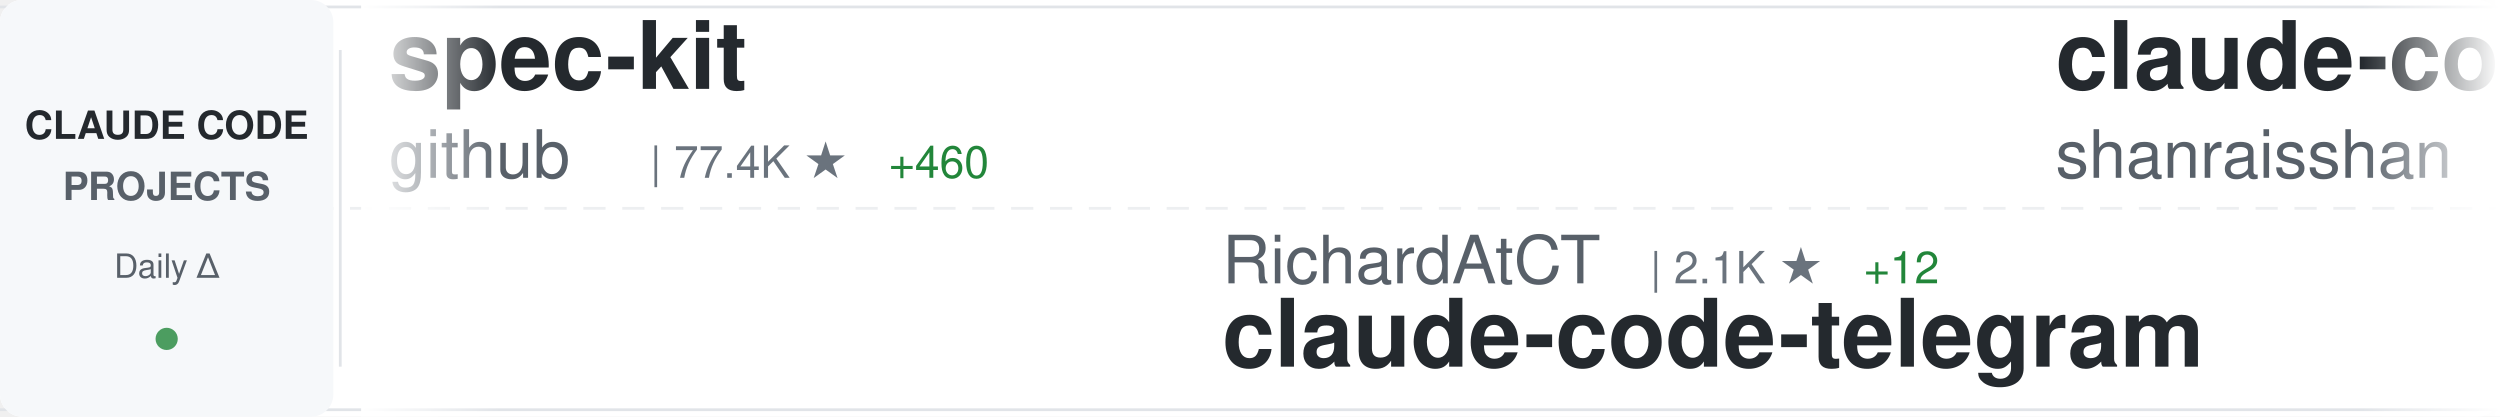
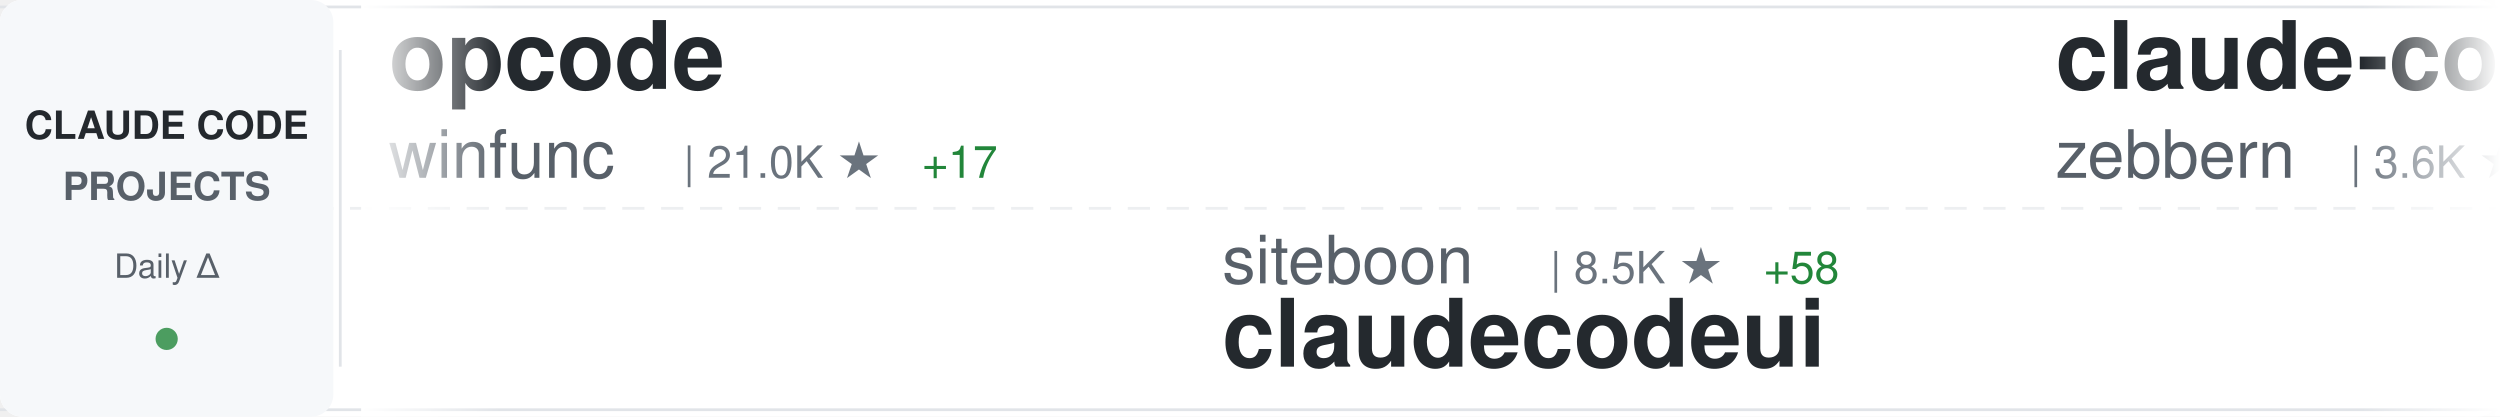
<svg xmlns="http://www.w3.org/2000/svg" width="900" height="150">
  <defs>
    <linearGradient id="awesomeLeftFade" x1="0%" y1="0%" x2="100%" y2="0%">
      <stop offset="0%" style="stop-color:#ffffff;stop-opacity:1" />
      <stop offset="100%" style="stop-color:#ffffff;stop-opacity:0" />
    </linearGradient>
    <linearGradient id="awesomeRightFade" x1="0%" y1="0%" x2="100%" y2="0%">
      <stop offset="0%" style="stop-color:#ffffff;stop-opacity:0" />
      <stop offset="100%" style="stop-color:#ffffff;stop-opacity:1" />
    </linearGradient>
  </defs>
  <rect width="900" height="150" fill="#ffffff" rx="8" />
  <rect x="0" y="2" width="900" height="1" fill="#e1e4e8" />
  <rect x="0" y="147" width="900" height="1" fill="#e1e4e8" />
  <line x1="0" y1="75" x2="900" y2="75" stroke="#e1e4e8" stroke-width="1" stroke-dasharray="8 6" opacity="0.6" />
  <rect x="0" y="0" width="120" height="150" fill="#f6f8fa" rx="8" />
  <text x="60" y="50" font-family="-apple-system, BlinkMacSystemFont, 'Segoe UI', Helvetica, Arial, sans-serif" font-size="14" font-weight="600" fill="#24292e" text-anchor="middle">CLAUDE CODE</text>
  <text x="60" y="72" font-family="-apple-system, BlinkMacSystemFont, 'Segoe UI', Helvetica, Arial, sans-serif" font-size="14" font-weight="600" fill="#586069" text-anchor="middle">PROJECTS</text>
  <text x="60" y="100" font-family="-apple-system, BlinkMacSystemFont, 'Segoe UI', Helvetica, Arial, sans-serif" font-size="12" font-weight="500" fill="#586069" text-anchor="middle">Daily Δ</text>
  <circle cx="60" cy="122" r="4" fill="#22863a" opacity="0.8" />
  <rect x="122" y="18" width="1" height="114" fill="#e1e4e8" />
  <clipPath id="awesomeTickerClip">
    <rect x="130" y="0" width="770" height="150" />
  </clipPath>
  <g clip-path="url(#awesomeTickerClip)">
    <g id="awesomeTickerItems">
      <animateTransform attributeName="transform" attributeType="XML" type="translate" from="0 0" to="-3000 0" dur="54s" repeatCount="indefinite" />
      <g transform="translate(0, 0)">
-         <text x="140" y="32" font-family="-apple-system, BlinkMacSystemFont, 'Segoe UI', Helvetica, Arial, sans-serif" font-size="34" font-weight="600" fill="#24292e">spec-kit</text>
-         <text x="140" y="64" font-family="-apple-system, BlinkMacSystemFont, 'Segoe UI', Helvetica, Arial, sans-serif" font-size="24" font-weight="400" fill="#586069">github</text>
-         <text x="234" y="64" font-family="-apple-system, BlinkMacSystemFont, 'Segoe UI', Helvetica, Arial, sans-serif" font-size="16" font-weight="500" fill="#6a737d">| 77.4K ★</text>
-         <text x="320" y="64" font-family="-apple-system, BlinkMacSystemFont, 'Segoe UI', Helvetica, Arial, sans-serif" font-size="16" font-weight="500" fill="#22863a"> +460</text>
+         <text x="140" y="32" font-family="-apple-system, BlinkMacSystemFont, 'Segoe UI', Helvetica, Arial, sans-serif" font-size="34" font-weight="600" fill="#24292e">opcode</text>
+         <text x="140" y="64" font-family="-apple-system, BlinkMacSystemFont, 'Segoe UI', Helvetica, Arial, sans-serif" font-size="24" font-weight="400" fill="#586069">winfunc</text>
+         <text x="246" y="64" font-family="-apple-system, BlinkMacSystemFont, 'Segoe UI', Helvetica, Arial, sans-serif" font-size="16" font-weight="500" fill="#6a737d">| 21.0K ★</text>
+         <text x="332" y="64" font-family="-apple-system, BlinkMacSystemFont, 'Segoe UI', Helvetica, Arial, sans-serif" font-size="16" font-weight="500" fill="#22863a"> +17</text>
      </g>
      <g transform="translate(300, 0)">
-         <text x="140" y="102" font-family="-apple-system, BlinkMacSystemFont, 'Segoe UI', Helvetica, Arial, sans-serif" font-size="24" font-weight="400" fill="#586069">RichardAtCT</text>
-         <text x="294" y="102" font-family="-apple-system, BlinkMacSystemFont, 'Segoe UI', Helvetica, Arial, sans-serif" font-size="16" font-weight="500" fill="#6a737d">| 2.1K ★</text>
-         <text x="371" y="102" font-family="-apple-system, BlinkMacSystemFont, 'Segoe UI', Helvetica, Arial, sans-serif" font-size="16" font-weight="500" fill="#22863a"> +12</text>
-         <text x="140" y="132" font-family="-apple-system, BlinkMacSystemFont, 'Segoe UI', Helvetica, Arial, sans-serif" font-size="34" font-weight="600" fill="#24292e">claude-code-telegram</text>
+         <text x="140" y="102" font-family="-apple-system, BlinkMacSystemFont, 'Segoe UI', Helvetica, Arial, sans-serif" font-size="24" font-weight="400" fill="#586069">siteboon</text>
+         <text x="258" y="102" font-family="-apple-system, BlinkMacSystemFont, 'Segoe UI', Helvetica, Arial, sans-serif" font-size="16" font-weight="500" fill="#6a737d">| 8.5K ★</text>
+         <text x="335" y="102" font-family="-apple-system, BlinkMacSystemFont, 'Segoe UI', Helvetica, Arial, sans-serif" font-size="16" font-weight="500" fill="#22863a"> +58</text>
+         <text x="140" y="132" font-family="-apple-system, BlinkMacSystemFont, 'Segoe UI', Helvetica, Arial, sans-serif" font-size="34" font-weight="600" fill="#24292e">claudecodeui</text>
      </g>
      <g transform="translate(600, 0)">
-         <text x="140" y="32" font-family="-apple-system, BlinkMacSystemFont, 'Segoe UI', Helvetica, Arial, sans-serif" font-size="34" font-weight="600" fill="#24292e">claude-code-best-practic...</text>
-         <text x="140" y="64" font-family="-apple-system, BlinkMacSystemFont, 'Segoe UI', Helvetica, Arial, sans-serif" font-size="24" font-weight="400" fill="#586069">shanraisshan</text>
-         <text x="306" y="64" font-family="-apple-system, BlinkMacSystemFont, 'Segoe UI', Helvetica, Arial, sans-serif" font-size="16" font-weight="500" fill="#6a737d">| 17.7K ★</text>
-         <text x="392" y="64" font-family="-apple-system, BlinkMacSystemFont, 'Segoe UI', Helvetica, Arial, sans-serif" font-size="16" font-weight="500" fill="#22863a"> +971</text>
+         <text x="140" y="32" font-family="-apple-system, BlinkMacSystemFont, 'Segoe UI', Helvetica, Arial, sans-serif" font-size="34" font-weight="600" fill="#24292e">claude-code-guide</text>
+         <text x="140" y="64" font-family="-apple-system, BlinkMacSystemFont, 'Segoe UI', Helvetica, Arial, sans-serif" font-size="24" font-weight="400" fill="#586069">zebbern</text>
+         <text x="246" y="64" font-family="-apple-system, BlinkMacSystemFont, 'Segoe UI', Helvetica, Arial, sans-serif" font-size="16" font-weight="500" fill="#6a737d">| 3.6K ★</text>
+         <text x="323" y="64" font-family="-apple-system, BlinkMacSystemFont, 'Segoe UI', Helvetica, Arial, sans-serif" font-size="16" font-weight="500" fill="#22863a"> +14</text>
      </g>
      <g transform="translate(900, 0)">
-         <text x="140" y="102" font-family="-apple-system, BlinkMacSystemFont, 'Segoe UI', Helvetica, Arial, sans-serif" font-size="24" font-weight="400" fill="#586069">wasabeef</text>
-         <text x="258" y="102" font-family="-apple-system, BlinkMacSystemFont, 'Segoe UI', Helvetica, Arial, sans-serif" font-size="16" font-weight="500" fill="#6a737d">| 1.0K ★</text>
-         <text x="335" y="102" font-family="-apple-system, BlinkMacSystemFont, 'Segoe UI', Helvetica, Arial, sans-serif" font-size="16" font-weight="500" fill="#22863a"> +1</text>
-         <text x="140" y="132" font-family="-apple-system, BlinkMacSystemFont, 'Segoe UI', Helvetica, Arial, sans-serif" font-size="34" font-weight="600" fill="#24292e">claude-code-cookbook</text>
+         <text x="140" y="102" font-family="-apple-system, BlinkMacSystemFont, 'Segoe UI', Helvetica, Arial, sans-serif" font-size="24" font-weight="400" fill="#586069">pedrohcgs</text>
+         <text x="270" y="102" font-family="-apple-system, BlinkMacSystemFont, 'Segoe UI', Helvetica, Arial, sans-serif" font-size="16" font-weight="500" fill="#6a737d">| 657 ★</text>
+         <text x="338" y="102" font-family="-apple-system, BlinkMacSystemFont, 'Segoe UI', Helvetica, Arial, sans-serif" font-size="16" font-weight="500" fill="#22863a"> +14</text>
+         <text x="140" y="132" font-family="-apple-system, BlinkMacSystemFont, 'Segoe UI', Helvetica, Arial, sans-serif" font-size="34" font-weight="600" fill="#24292e">claude-code-my-workflow</text>
      </g>
      <g transform="translate(1200, 0)">
-         <text x="140" y="32" font-family="-apple-system, BlinkMacSystemFont, 'Segoe UI', Helvetica, Arial, sans-serif" font-size="34" font-weight="600" fill="#24292e">claude-code-guide</text>
-         <text x="140" y="64" font-family="-apple-system, BlinkMacSystemFont, 'Segoe UI', Helvetica, Arial, sans-serif" font-size="24" font-weight="400" fill="#586069">Cranot</text>
-         <text x="234" y="64" font-family="-apple-system, BlinkMacSystemFont, 'Segoe UI', Helvetica, Arial, sans-serif" font-size="16" font-weight="500" fill="#6a737d">| 2.5K ★</text>
-         <text x="311" y="64" font-family="-apple-system, BlinkMacSystemFont, 'Segoe UI', Helvetica, Arial, sans-serif" font-size="16" font-weight="500" fill="#22863a"> +9</text>
+         <text x="140" y="32" font-family="-apple-system, BlinkMacSystemFont, 'Segoe UI', Helvetica, Arial, sans-serif" font-size="34" font-weight="600" fill="#24292e">claude-agent-sdk-python</text>
+         <text x="140" y="64" font-family="-apple-system, BlinkMacSystemFont, 'Segoe UI', Helvetica, Arial, sans-serif" font-size="24" font-weight="400" fill="#586069">anthropics</text>
+         <text x="282" y="64" font-family="-apple-system, BlinkMacSystemFont, 'Segoe UI', Helvetica, Arial, sans-serif" font-size="16" font-weight="500" fill="#6a737d">| 5.5K ★</text>
+         <text x="359" y="64" font-family="-apple-system, BlinkMacSystemFont, 'Segoe UI', Helvetica, Arial, sans-serif" font-size="16" font-weight="500" fill="#22863a"> +44</text>
      </g>
      <g transform="translate(1500, 0)">
-         <text x="140" y="102" font-family="-apple-system, BlinkMacSystemFont, 'Segoe UI', Helvetica, Arial, sans-serif" font-size="24" font-weight="400" fill="#586069">peterkrueck</text>
-         <text x="294" y="102" font-family="-apple-system, BlinkMacSystemFont, 'Segoe UI', Helvetica, Arial, sans-serif" font-size="16" font-weight="500" fill="#6a737d">| 1.3K ★</text>
-         <text x="140" y="132" font-family="-apple-system, BlinkMacSystemFont, 'Segoe UI', Helvetica, Arial, sans-serif" font-size="34" font-weight="600" fill="#24292e">Claude-Code-Development-...</text>
+         <text x="140" y="102" font-family="-apple-system, BlinkMacSystemFont, 'Segoe UI', Helvetica, Arial, sans-serif" font-size="24" font-weight="400" fill="#586069">daymade</text>
+         <text x="246" y="102" font-family="-apple-system, BlinkMacSystemFont, 'Segoe UI', Helvetica, Arial, sans-serif" font-size="16" font-weight="500" fill="#6a737d">| 659 ★</text>
+         <text x="314" y="102" font-family="-apple-system, BlinkMacSystemFont, 'Segoe UI', Helvetica, Arial, sans-serif" font-size="16" font-weight="500" fill="#22863a"> +7</text>
+         <text x="140" y="132" font-family="-apple-system, BlinkMacSystemFont, 'Segoe UI', Helvetica, Arial, sans-serif" font-size="34" font-weight="600" fill="#24292e">claude-code-skills</text>
      </g>
      <g transform="translate(1800, 0)">
-         <text x="140" y="32" font-family="-apple-system, BlinkMacSystemFont, 'Segoe UI', Helvetica, Arial, sans-serif" font-size="34" font-weight="600" fill="#24292e">claude-code-spec-workflo...</text>
-         <text x="140" y="64" font-family="-apple-system, BlinkMacSystemFont, 'Segoe UI', Helvetica, Arial, sans-serif" font-size="24" font-weight="400" fill="#586069">Pimzino</text>
-         <text x="246" y="64" font-family="-apple-system, BlinkMacSystemFont, 'Segoe UI', Helvetica, Arial, sans-serif" font-size="16" font-weight="500" fill="#6a737d">| 3.5K ★</text>
-         <text x="323" y="64" font-family="-apple-system, BlinkMacSystemFont, 'Segoe UI', Helvetica, Arial, sans-serif" font-size="16" font-weight="500" fill="#22863a"> +11</text>
+         <text x="140" y="32" font-family="-apple-system, BlinkMacSystemFont, 'Segoe UI', Helvetica, Arial, sans-serif" font-size="34" font-weight="600" fill="#24292e">claude-coder</text>
+         <text x="140" y="64" font-family="-apple-system, BlinkMacSystemFont, 'Segoe UI', Helvetica, Arial, sans-serif" font-size="24" font-weight="400" fill="#586069">kodu-ai</text>
+         <text x="246" y="64" font-family="-apple-system, BlinkMacSystemFont, 'Segoe UI', Helvetica, Arial, sans-serif" font-size="16" font-weight="500" fill="#6a737d">| 5.3K ★</text>
      </g>
      <g transform="translate(2100, 0)">
-         <text x="140" y="102" font-family="-apple-system, BlinkMacSystemFont, 'Segoe UI', Helvetica, Arial, sans-serif" font-size="24" font-weight="400" fill="#586069">diet103</text>
-         <text x="246" y="102" font-family="-apple-system, BlinkMacSystemFont, 'Segoe UI', Helvetica, Arial, sans-serif" font-size="16" font-weight="500" fill="#6a737d">| 9.3K ★</text>
-         <text x="323" y="102" font-family="-apple-system, BlinkMacSystemFont, 'Segoe UI', Helvetica, Arial, sans-serif" font-size="16" font-weight="500" fill="#22863a"> +8</text>
-         <text x="140" y="132" font-family="-apple-system, BlinkMacSystemFont, 'Segoe UI', Helvetica, Arial, sans-serif" font-size="34" font-weight="600" fill="#24292e">claude-code-infrastructu...</text>
+         <text x="140" y="102" font-family="-apple-system, BlinkMacSystemFont, 'Segoe UI', Helvetica, Arial, sans-serif" font-size="24" font-weight="400" fill="#586069">musistudio</text>
+         <text x="282" y="102" font-family="-apple-system, BlinkMacSystemFont, 'Segoe UI', Helvetica, Arial, sans-serif" font-size="16" font-weight="500" fill="#6a737d">| 29.8K ★</text>
+         <text x="368" y="102" font-family="-apple-system, BlinkMacSystemFont, 'Segoe UI', Helvetica, Arial, sans-serif" font-size="16" font-weight="500" fill="#22863a"> +83</text>
+         <text x="140" y="132" font-family="-apple-system, BlinkMacSystemFont, 'Segoe UI', Helvetica, Arial, sans-serif" font-size="34" font-weight="600" fill="#24292e">claude-code-router</text>
      </g>
      <g transform="translate(2400, 0)">
-         <text x="140" y="32" font-family="-apple-system, BlinkMacSystemFont, 'Segoe UI', Helvetica, Arial, sans-serif" font-size="34" font-weight="600" fill="#24292e">claudecodeui</text>
-         <text x="140" y="64" font-family="-apple-system, BlinkMacSystemFont, 'Segoe UI', Helvetica, Arial, sans-serif" font-size="24" font-weight="400" fill="#586069">siteboon</text>
-         <text x="258" y="64" font-family="-apple-system, BlinkMacSystemFont, 'Segoe UI', Helvetica, Arial, sans-serif" font-size="16" font-weight="500" fill="#6a737d">| 8.5K ★</text>
-         <text x="335" y="64" font-family="-apple-system, BlinkMacSystemFont, 'Segoe UI', Helvetica, Arial, sans-serif" font-size="16" font-weight="500" fill="#22863a"> +58</text>
+         <text x="140" y="32" font-family="-apple-system, BlinkMacSystemFont, 'Segoe UI', Helvetica, Arial, sans-serif" font-size="34" font-weight="600" fill="#24292e">claude-code-cheat-sheet</text>
+         <text x="140" y="64" font-family="-apple-system, BlinkMacSystemFont, 'Segoe UI', Helvetica, Arial, sans-serif" font-size="24" font-weight="400" fill="#586069">Njengah</text>
+         <text x="246" y="64" font-family="-apple-system, BlinkMacSystemFont, 'Segoe UI', Helvetica, Arial, sans-serif" font-size="16" font-weight="500" fill="#6a737d">| 1.4K ★</text>
+         <text x="323" y="64" font-family="-apple-system, BlinkMacSystemFont, 'Segoe UI', Helvetica, Arial, sans-serif" font-size="16" font-weight="500" fill="#22863a"> +5</text>
      </g>
      <g transform="translate(2700, 0)">
-         <text x="140" y="102" font-family="-apple-system, BlinkMacSystemFont, 'Segoe UI', Helvetica, Arial, sans-serif" font-size="24" font-weight="400" fill="#586069">lyconear</text>
-         <text x="258" y="102" font-family="-apple-system, BlinkMacSystemFont, 'Segoe UI', Helvetica, Arial, sans-serif" font-size="16" font-weight="500" fill="#6a737d">| 4 ★</text>
-         <text x="140" y="132" font-family="-apple-system, BlinkMacSystemFont, 'Segoe UI', Helvetica, Arial, sans-serif" font-size="34" font-weight="600" fill="#24292e">Claude-Code</text>
+         <text x="140" y="102" font-family="-apple-system, BlinkMacSystemFont, 'Segoe UI', Helvetica, Arial, sans-serif" font-size="24" font-weight="400" fill="#586069">ykdojo</text>
+         <text x="234" y="102" font-family="-apple-system, BlinkMacSystemFont, 'Segoe UI', Helvetica, Arial, sans-serif" font-size="16" font-weight="500" fill="#6a737d">| 5.0K ★</text>
+         <text x="311" y="102" font-family="-apple-system, BlinkMacSystemFont, 'Segoe UI', Helvetica, Arial, sans-serif" font-size="16" font-weight="500" fill="#22863a"> +192</text>
+         <text x="140" y="132" font-family="-apple-system, BlinkMacSystemFont, 'Segoe UI', Helvetica, Arial, sans-serif" font-size="34" font-weight="600" fill="#24292e">claude-code-tips</text>
      </g>
      <g transform="translate(3000, 0)">
-         <text x="140" y="32" font-family="-apple-system, BlinkMacSystemFont, 'Segoe UI', Helvetica, Arial, sans-serif" font-size="34" font-weight="600" fill="#24292e">spec-kit</text>
-         <text x="140" y="64" font-family="-apple-system, BlinkMacSystemFont, 'Segoe UI', Helvetica, Arial, sans-serif" font-size="24" font-weight="400" fill="#586069">github</text>
-         <text x="234" y="64" font-family="-apple-system, BlinkMacSystemFont, 'Segoe UI', Helvetica, Arial, sans-serif" font-size="16" font-weight="500" fill="#6a737d">| 77.4K ★</text>
-         <text x="320" y="64" font-family="-apple-system, BlinkMacSystemFont, 'Segoe UI', Helvetica, Arial, sans-serif" font-size="16" font-weight="500" fill="#22863a"> +460</text>
+         <text x="140" y="32" font-family="-apple-system, BlinkMacSystemFont, 'Segoe UI', Helvetica, Arial, sans-serif" font-size="34" font-weight="600" fill="#24292e">opcode</text>
+         <text x="140" y="64" font-family="-apple-system, BlinkMacSystemFont, 'Segoe UI', Helvetica, Arial, sans-serif" font-size="24" font-weight="400" fill="#586069">winfunc</text>
+         <text x="246" y="64" font-family="-apple-system, BlinkMacSystemFont, 'Segoe UI', Helvetica, Arial, sans-serif" font-size="16" font-weight="500" fill="#6a737d">| 21.0K ★</text>
+         <text x="332" y="64" font-family="-apple-system, BlinkMacSystemFont, 'Segoe UI', Helvetica, Arial, sans-serif" font-size="16" font-weight="500" fill="#22863a"> +17</text>
      </g>
      <g transform="translate(3300, 0)">
-         <text x="140" y="102" font-family="-apple-system, BlinkMacSystemFont, 'Segoe UI', Helvetica, Arial, sans-serif" font-size="24" font-weight="400" fill="#586069">RichardAtCT</text>
-         <text x="294" y="102" font-family="-apple-system, BlinkMacSystemFont, 'Segoe UI', Helvetica, Arial, sans-serif" font-size="16" font-weight="500" fill="#6a737d">| 2.1K ★</text>
-         <text x="371" y="102" font-family="-apple-system, BlinkMacSystemFont, 'Segoe UI', Helvetica, Arial, sans-serif" font-size="16" font-weight="500" fill="#22863a"> +12</text>
-         <text x="140" y="132" font-family="-apple-system, BlinkMacSystemFont, 'Segoe UI', Helvetica, Arial, sans-serif" font-size="34" font-weight="600" fill="#24292e">claude-code-telegram</text>
+         <text x="140" y="102" font-family="-apple-system, BlinkMacSystemFont, 'Segoe UI', Helvetica, Arial, sans-serif" font-size="24" font-weight="400" fill="#586069">siteboon</text>
+         <text x="258" y="102" font-family="-apple-system, BlinkMacSystemFont, 'Segoe UI', Helvetica, Arial, sans-serif" font-size="16" font-weight="500" fill="#6a737d">| 8.5K ★</text>
+         <text x="335" y="102" font-family="-apple-system, BlinkMacSystemFont, 'Segoe UI', Helvetica, Arial, sans-serif" font-size="16" font-weight="500" fill="#22863a"> +58</text>
+         <text x="140" y="132" font-family="-apple-system, BlinkMacSystemFont, 'Segoe UI', Helvetica, Arial, sans-serif" font-size="34" font-weight="600" fill="#24292e">claudecodeui</text>
      </g>
      <g transform="translate(3600, 0)">
-         <text x="140" y="32" font-family="-apple-system, BlinkMacSystemFont, 'Segoe UI', Helvetica, Arial, sans-serif" font-size="34" font-weight="600" fill="#24292e">claude-code-best-practic...</text>
-         <text x="140" y="64" font-family="-apple-system, BlinkMacSystemFont, 'Segoe UI', Helvetica, Arial, sans-serif" font-size="24" font-weight="400" fill="#586069">shanraisshan</text>
-         <text x="306" y="64" font-family="-apple-system, BlinkMacSystemFont, 'Segoe UI', Helvetica, Arial, sans-serif" font-size="16" font-weight="500" fill="#6a737d">| 17.7K ★</text>
-         <text x="392" y="64" font-family="-apple-system, BlinkMacSystemFont, 'Segoe UI', Helvetica, Arial, sans-serif" font-size="16" font-weight="500" fill="#22863a"> +971</text>
+         <text x="140" y="32" font-family="-apple-system, BlinkMacSystemFont, 'Segoe UI', Helvetica, Arial, sans-serif" font-size="34" font-weight="600" fill="#24292e">claude-code-guide</text>
+         <text x="140" y="64" font-family="-apple-system, BlinkMacSystemFont, 'Segoe UI', Helvetica, Arial, sans-serif" font-size="24" font-weight="400" fill="#586069">zebbern</text>
+         <text x="246" y="64" font-family="-apple-system, BlinkMacSystemFont, 'Segoe UI', Helvetica, Arial, sans-serif" font-size="16" font-weight="500" fill="#6a737d">| 3.6K ★</text>
+         <text x="323" y="64" font-family="-apple-system, BlinkMacSystemFont, 'Segoe UI', Helvetica, Arial, sans-serif" font-size="16" font-weight="500" fill="#22863a"> +14</text>
      </g>
      <g transform="translate(3900, 0)">
-         <text x="140" y="102" font-family="-apple-system, BlinkMacSystemFont, 'Segoe UI', Helvetica, Arial, sans-serif" font-size="24" font-weight="400" fill="#586069">wasabeef</text>
-         <text x="258" y="102" font-family="-apple-system, BlinkMacSystemFont, 'Segoe UI', Helvetica, Arial, sans-serif" font-size="16" font-weight="500" fill="#6a737d">| 1.0K ★</text>
-         <text x="335" y="102" font-family="-apple-system, BlinkMacSystemFont, 'Segoe UI', Helvetica, Arial, sans-serif" font-size="16" font-weight="500" fill="#22863a"> +1</text>
-         <text x="140" y="132" font-family="-apple-system, BlinkMacSystemFont, 'Segoe UI', Helvetica, Arial, sans-serif" font-size="34" font-weight="600" fill="#24292e">claude-code-cookbook</text>
+         <text x="140" y="102" font-family="-apple-system, BlinkMacSystemFont, 'Segoe UI', Helvetica, Arial, sans-serif" font-size="24" font-weight="400" fill="#586069">pedrohcgs</text>
+         <text x="270" y="102" font-family="-apple-system, BlinkMacSystemFont, 'Segoe UI', Helvetica, Arial, sans-serif" font-size="16" font-weight="500" fill="#6a737d">| 657 ★</text>
+         <text x="338" y="102" font-family="-apple-system, BlinkMacSystemFont, 'Segoe UI', Helvetica, Arial, sans-serif" font-size="16" font-weight="500" fill="#22863a"> +14</text>
+         <text x="140" y="132" font-family="-apple-system, BlinkMacSystemFont, 'Segoe UI', Helvetica, Arial, sans-serif" font-size="34" font-weight="600" fill="#24292e">claude-code-my-workflow</text>
      </g>
    </g>
  </g>
  <rect x="130" y="0" width="50" height="150" fill="url(#awesomeLeftFade)" />
  <rect x="850" y="0" width="50" height="150" fill="url(#awesomeRightFade)" />
</svg>
